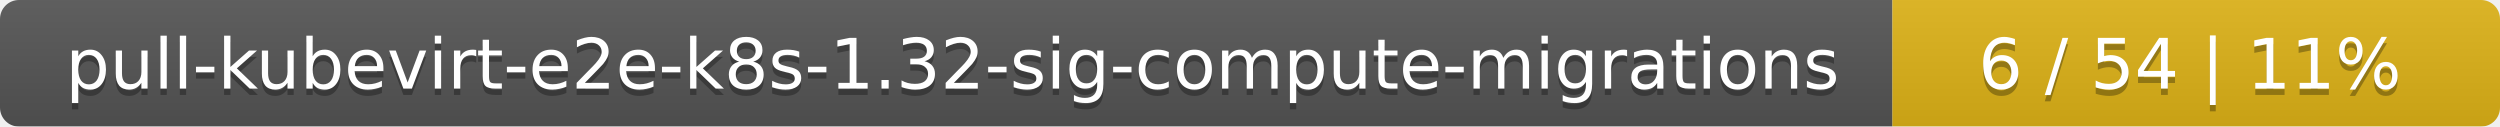
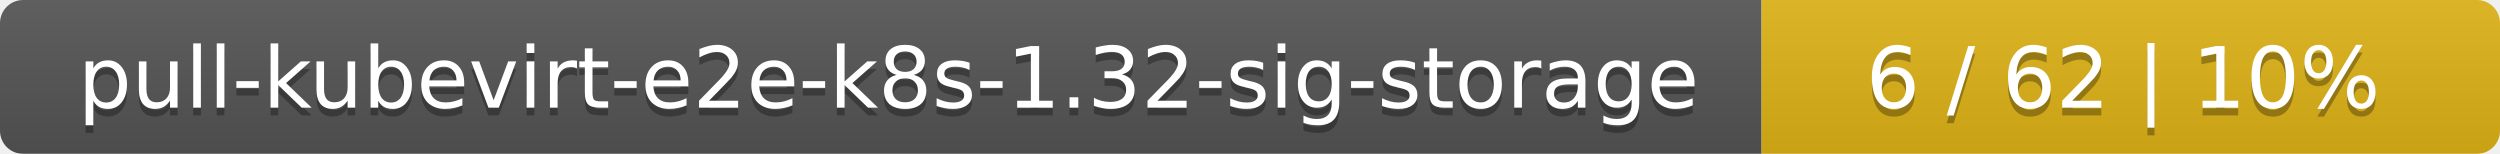
- <svg xmlns="http://www.w3.org/2000/svg" width="395" height="20">
+ <svg xmlns="http://www.w3.org/2000/svg" width="325" height="20">
  <linearGradient id="smooth" x2="0" y2="100%">
    <stop offset="0" stop-color="#bbb" stop-opacity=".1" />
    <stop offset="1" stop-opacity=".1" />
  </linearGradient>
  <mask id="round">
-     <rect width="395" height="20" rx="3" fill="#fff" />
+     <rect width="325" height="20" rx="3" fill="#fff" />
  </mask>
  <g mask="url(#round)">
-     <rect width="299" height="20" fill="#555" />
-     <rect x="299" width="96" height="20" fill="#dfb317" />
-     <rect width="395" height="20" fill="url(#smooth)" />
+     <rect width="229" height="20" fill="#555" />
+     <rect x="229" width="96" height="20" fill="#dfb317" />
+     <rect width="325" height="20" fill="url(#smooth)" />
  </g>
  <g fill="#fff" text-anchor="middle" font-family="DejaVu Sans,Verdana,Geneva,sans-serif" font-size="11">
-     <text x="150.5" y="15" fill="#010101" fill-opacity=".3">pull-kubevirt-e2e-k8s-1.32-sig-compute-migrations</text>
-     <text x="150.5" y="14">pull-kubevirt-e2e-k8s-1.32-sig-compute-migrations</text>
-     <text x="346" y="15" fill="#010101" fill-opacity=".3">6 / 54    |    11%</text>
-     <text x="346" y="14">6 / 54    |    11%</text>
+     <text x="115.5" y="15" fill="#010101" fill-opacity=".3">pull-kubevirt-e2e-k8s-1.32-sig-storage</text>
+     <text x="115.5" y="14">pull-kubevirt-e2e-k8s-1.32-sig-storage</text>
+     <text x="276" y="15" fill="#010101" fill-opacity=".3">6 / 62    |    10%</text>
+     <text x="276" y="14">6 / 62    |    10%</text>
  </g>
</svg>
